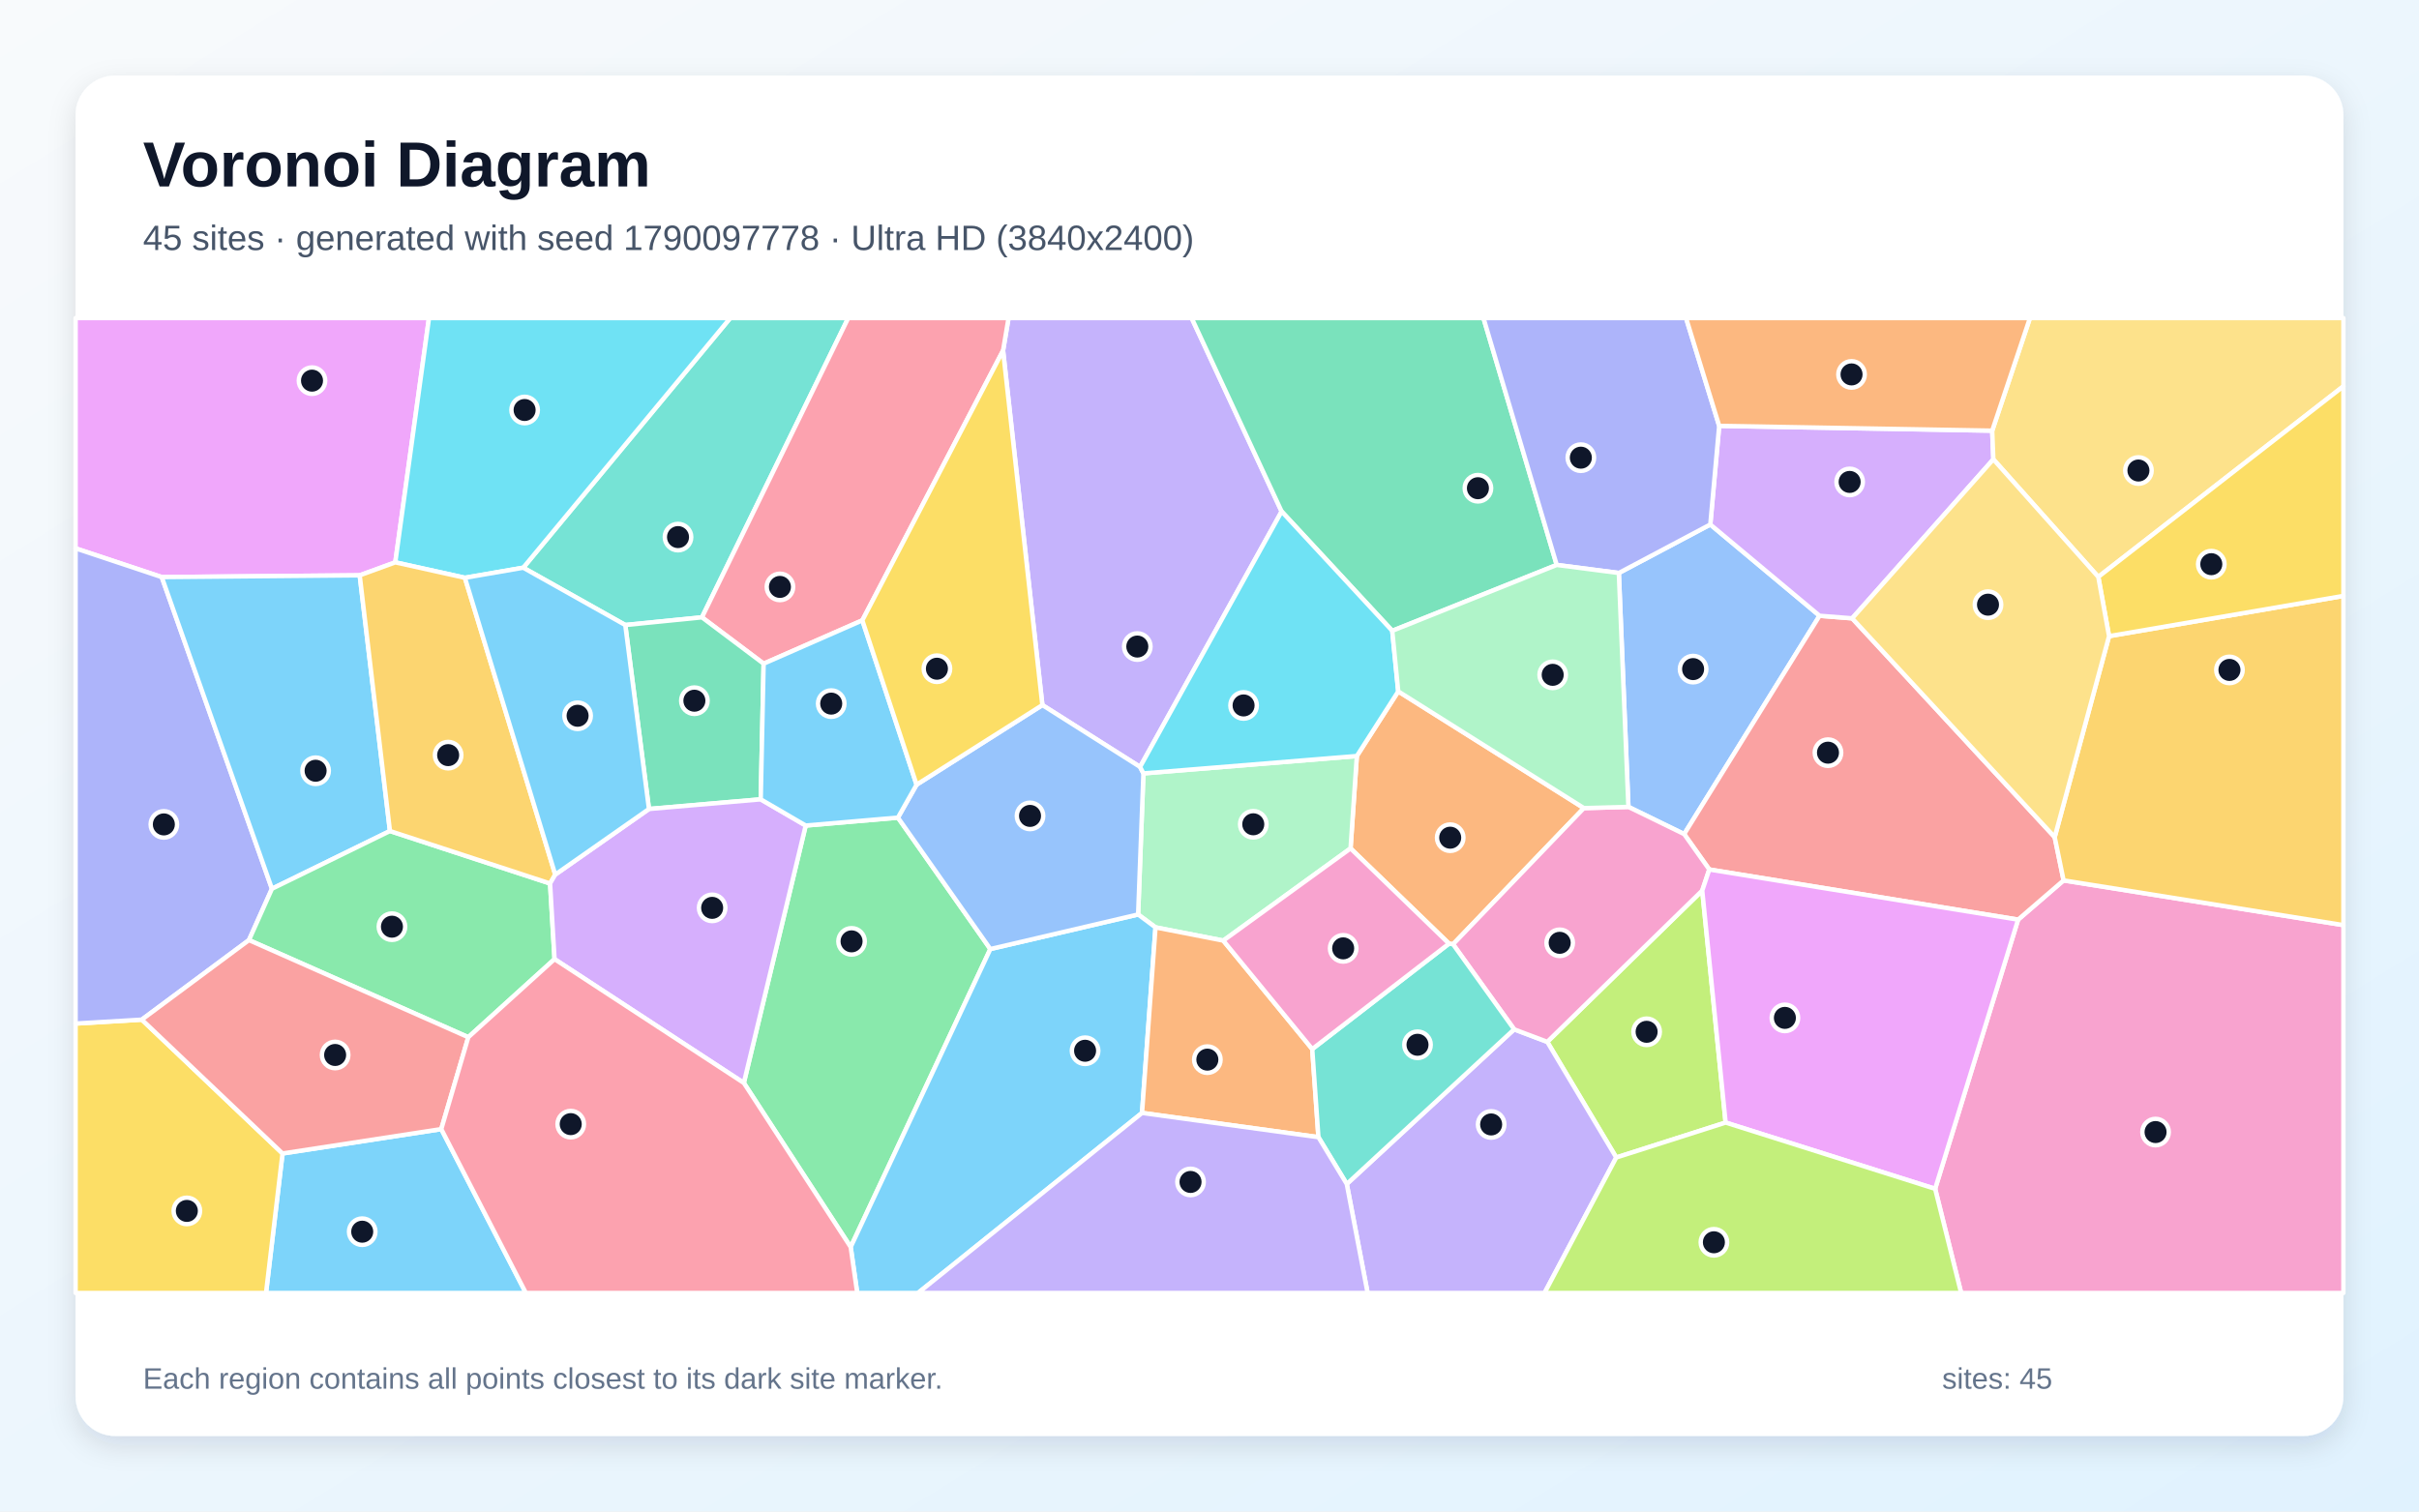
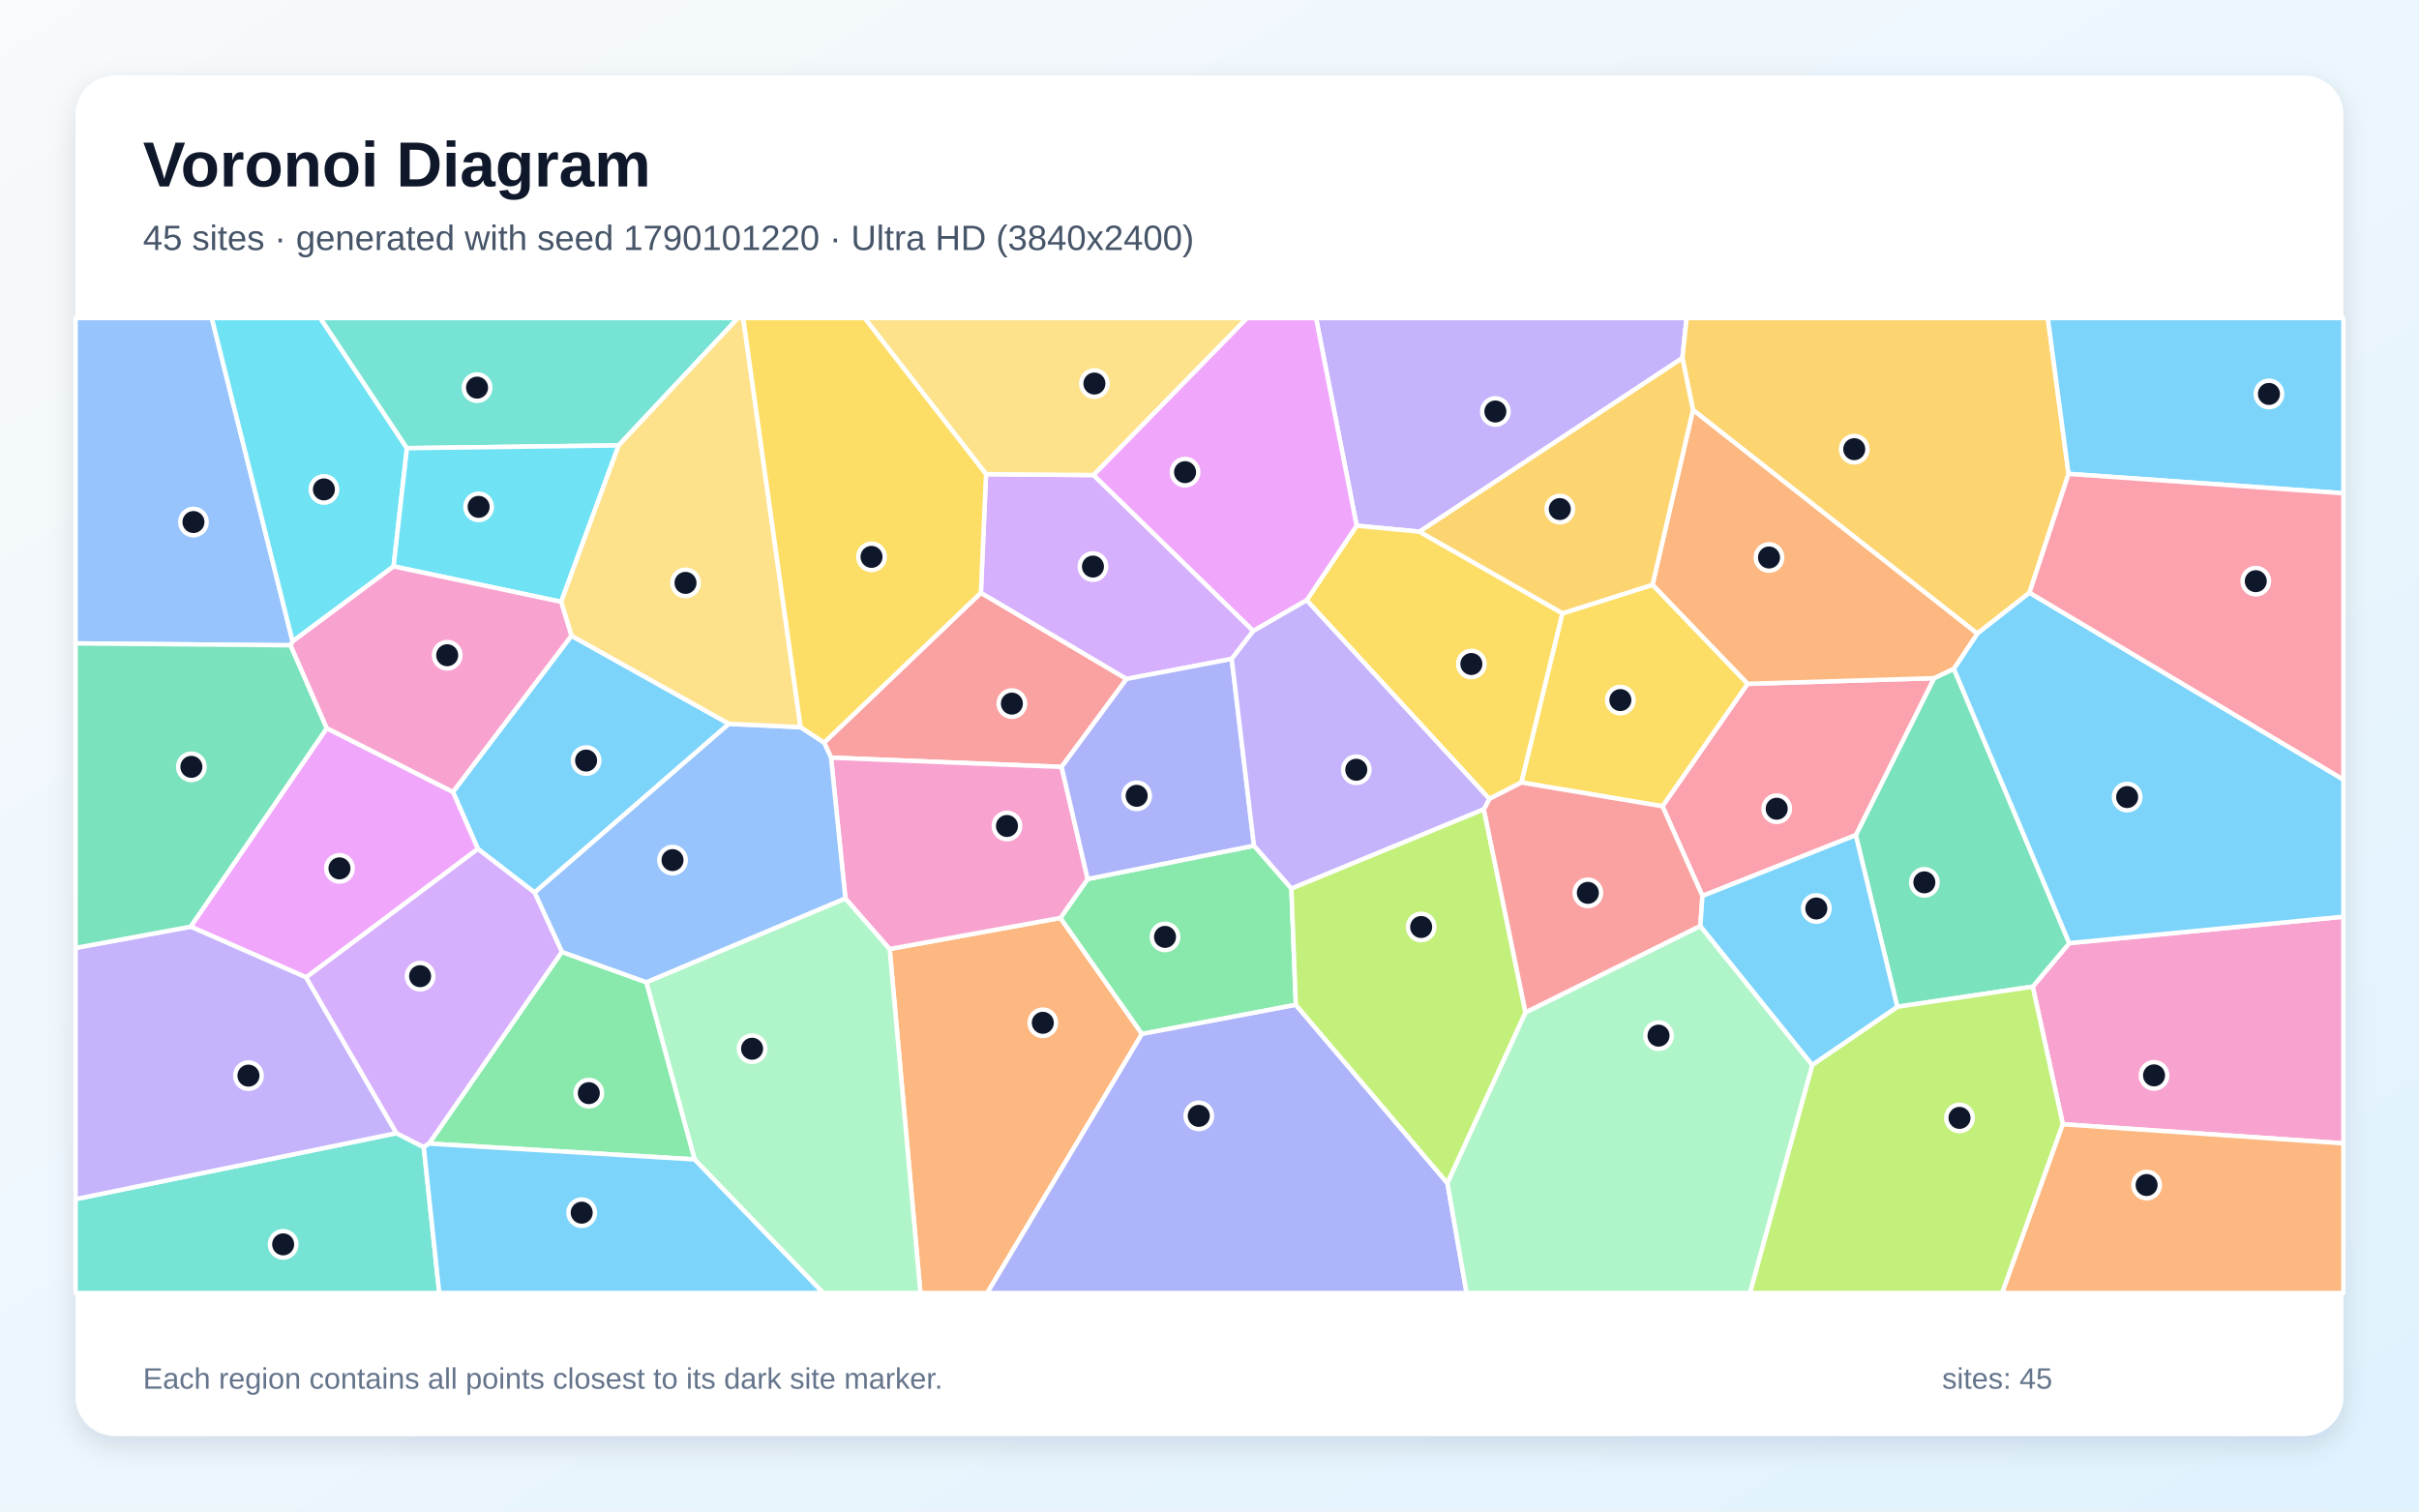
<svg xmlns="http://www.w3.org/2000/svg" width="3840" height="2400" viewBox="0 0 3840 2400" role="img" aria-labelledby="title description">
  <defs>
    <linearGradient id="background" x1="0" y1="0" x2="1" y2="1">
      <stop stop-color="#F8FAFC" />
      <stop offset="1" stop-color="#E0F2FE" />
    </linearGradient>
    <filter id="shadow" x="-5%" y="-5%" width="110%" height="110%">
      <feDropShadow dx="0" dy="15" stdDeviation="22" flood-color="#0F172A" flood-opacity=".12" />
    </filter>
  </defs>
  <rect width="3840" height="2400" fill="url(#background)" />
  <rect x="120" y="120" width="3600" height="2160" rx="63" fill="#FFFFFF" filter="url(#shadow)" />
  <g font-family="Arial, sans-serif">
    <text x="227" y="296" font-size="101" font-weight="700" fill="#0F172A">Voronoi Diagram</text>
-     <text x="227" y="397" font-size="56" fill="#475569">45 sites · generated with seed 1790097778 · Ultra HD (3840x2400)</text>
+     <text x="227" y="397" font-size="56" fill="#475569">45 sites · generated with seed 1790101220 · Ultra HD (3840x2400)</text>
  </g>
  <g stroke="#FFFFFF" stroke-width="7" stroke-linejoin="round">
-     <polygon points="448.5,1831.5 700.5,1792.8 834.8,2053.0 422.3,2053.0" fill="#38BDF8" fill-opacity="0.65" />
-     <polygon points="2034.5,812.1 1809.8,1217.7 1654.7,1119.5 1592.3,556.6 1601.0,505.0 1891.7,505.0" fill="#A78BFA" fill-opacity="0.65" />
-     <polygon points="3071.9,1887.6 3203.6,1460.2 3275.8,1397.9 3720.0,1468.9 3720.0,2053.0 3113.2,2053.0" fill="#F472B6" fill-opacity="0.65" />
-     <polygon points="2514.3,1283.1 2306.6,1499.3 2300.2,1498.3 2143.9,1347.1 2153.9,1200.4 2219.6,1097.8" fill="#FB923C" fill-opacity="0.65" />
-     <polygon points="120.0,1625.2 225.1,1619.0 448.5,1831.5 422.3,2053.0 120.0,2053.0" fill="#FACC15" fill-opacity="0.65" />
-     <polygon points="1180.8,1719.5 1279.0,1310.8 1425.4,1298.2 1572.1,1506.9 1350.4,1980.1" fill="#4ADE80" fill-opacity="0.65" />
-     <polygon points="1114.3,980.2 992.6,992.4 830.6,901.4 1159.2,505.0 1346.5,505.0" fill="#2DD4BF" fill-opacity="0.65" />
-     <polygon points="2569.8,909.8 2715.0,832.8 2888.4,977.7 2673.5,1324.4 2585.0,1281.2" fill="#60A5FA" fill-opacity="0.65" />
-     <polygon points="627.5,892.9 571.0,913.5 256.8,916.3 120.0,870.7 120.0,505.0 681.0,505.0" fill="#E879F9" fill-opacity="0.65" />
-     <polygon points="2471.2,897.0 2210.1,1001.6 2034.5,812.1 1891.7,505.0 2354.9,505.0" fill="#34D399" fill-opacity="0.65" />
-     <polygon points="2713.4,1380.6 2673.5,1324.4 2888.4,977.7 2940.2,981.8 3261.7,1329.2 3275.8,1397.9 3203.6,1460.2" fill="#F87171" fill-opacity="0.65" />
-     <polygon points="256.8,916.3 431.7,1411.2 395.2,1492.7 225.1,1619.0 120.0,1625.2 120.0,870.7" fill="#818CF8" fill-opacity="0.65" />
-     <polygon points="3275.8,1397.9 3261.7,1329.2 3348.0,1010.1 3720.0,946.2 3720.0,1468.9" fill="#FBBF24" fill-opacity="0.65" />
-     <polygon points="2565.7,1837.9 2456.2,1654.3 2702.2,1414.0 2739.3,1782.4" fill="#A3E635" fill-opacity="0.65" />
-     <polygon points="3162.5,683.8 3164.3,729.3 2940.2,981.8 2888.4,977.7 2715.0,832.8 2729.1,676.2" fill="#C084FC" fill-opacity="0.65" />
-     <polygon points="1592.3,556.6 1368.9,985.0 1212.2,1053.8 1114.3,980.2 1346.5,505.0 1601.0,505.0" fill="#FB7185" fill-opacity="0.65" />
-     <polygon points="830.6,901.4 738.0,917.4 627.5,892.9 681.0,505.0 1159.2,505.0" fill="#22D3EE" fill-opacity="0.65" />
-     <polygon points="1941.9,1493.5 1834.3,1472.5 1806.7,1452.0 1815.1,1228.0 2153.9,1200.4 2143.9,1347.1" fill="#86EFAC" fill-opacity="0.65" />
-     <polygon points="3330.9,916.0 3164.3,729.3 3162.5,683.8 3222.4,505.0 3720.0,505.0 3720.0,613.3" fill="#FCD34D" fill-opacity="0.65" />
-     <polygon points="619.0,1319.5 431.7,1411.2 256.8,916.3 571.0,913.5" fill="#38BDF8" fill-opacity="0.65" />
-     <polygon points="1350.4,1980.1 1572.1,1506.9 1806.7,1452.0 1834.3,1472.5 1812.9,1767.1 1457.3,2053.0 1360.8,2053.0" fill="#38BDF8" fill-opacity="0.65" />
-     <polygon points="2137.9,1880.0 2403.6,1634.4 2456.2,1654.3 2565.7,1837.9 2451.8,2053.0 2171.0,2053.0" fill="#A78BFA" fill-opacity="0.65" />
-     <polygon points="2403.6,1634.4 2306.6,1499.3 2514.3,1283.1 2585.0,1281.2 2673.5,1324.4 2713.4,1380.6 2702.2,1414.0 2456.2,1654.3" fill="#F472B6" fill-opacity="0.65" />
-     <polygon points="1812.9,1767.1 1834.3,1472.5 1941.9,1493.5 2083.1,1665.7 2092.9,1805.6" fill="#FB923C" fill-opacity="0.65" />
-     <polygon points="3348.0,1010.1 3330.9,916.0 3720.0,613.3 3720.0,946.2" fill="#FACC15" fill-opacity="0.65" />
-     <polygon points="880.3,1522.9 743.4,1646.9 395.2,1492.7 431.7,1411.2 619.0,1319.5 873.2,1402.8" fill="#4ADE80" fill-opacity="0.65" />
-     <polygon points="2403.6,1634.4 2137.9,1880.0 2092.9,1805.6 2083.1,1665.7 2300.2,1498.3 2306.6,1499.3" fill="#2DD4BF" fill-opacity="0.65" />
-     <polygon points="1815.1,1228.0 1806.7,1452.0 1572.1,1506.9 1425.4,1298.2 1455.0,1245.9 1654.7,1119.5 1809.8,1217.7" fill="#60A5FA" fill-opacity="0.65" />
-     <polygon points="2739.3,1782.4 2702.2,1414.0 2713.4,1380.6 3203.6,1460.2 3071.9,1887.6" fill="#E879F9" fill-opacity="0.65" />
-     <polygon points="1207.6,1269.2 1030.2,1284.5 992.6,992.4 1114.3,980.2 1212.2,1053.8" fill="#34D399" fill-opacity="0.65" />
-     <polygon points="395.2,1492.7 743.4,1646.9 700.5,1792.8 448.5,1831.5 225.1,1619.0" fill="#F87171" fill-opacity="0.65" />
-     <polygon points="2729.1,676.2 2715.0,832.8 2569.8,909.8 2471.2,897.0 2354.9,505.0 2676.5,505.0" fill="#818CF8" fill-opacity="0.65" />
-     <polygon points="881.4,1388.7 873.2,1402.8 619.0,1319.5 571.0,913.5 627.5,892.9 738.0,917.4" fill="#FBBF24" fill-opacity="0.65" />
-     <polygon points="2565.7,1837.9 2739.3,1782.4 3071.9,1887.6 3113.2,2053.0 2451.8,2053.0" fill="#A3E635" fill-opacity="0.65" />
-     <polygon points="880.3,1522.9 873.2,1402.8 881.4,1388.7 1030.2,1284.5 1207.6,1269.2 1279.0,1310.8 1180.8,1719.5" fill="#C084FC" fill-opacity="0.65" />
-     <polygon points="700.5,1792.8 743.4,1646.9 880.3,1522.9 1180.8,1719.5 1350.4,1980.1 1360.8,2053.0 834.8,2053.0" fill="#FB7185" fill-opacity="0.65" />
-     <polygon points="1815.1,1228.0 1809.8,1217.7 2034.5,812.1 2210.1,1001.6 2219.6,1097.8 2153.9,1200.4" fill="#22D3EE" fill-opacity="0.65" />
-     <polygon points="2210.1,1001.6 2471.2,897.0 2569.8,909.8 2585.0,1281.2 2514.3,1283.1 2219.6,1097.8" fill="#86EFAC" fill-opacity="0.65" />
-     <polygon points="3330.9,916.0 3348.0,1010.1 3261.7,1329.2 2940.2,981.8 3164.3,729.3" fill="#FCD34D" fill-opacity="0.65" />
-     <polygon points="881.4,1388.7 738.0,917.4 830.6,901.4 992.6,992.4 1030.2,1284.5" fill="#38BDF8" fill-opacity="0.65" />
-     <polygon points="1455.0,1245.9 1425.4,1298.2 1279.0,1310.8 1207.6,1269.2 1212.2,1053.8 1368.9,985.0" fill="#38BDF8" fill-opacity="0.65" />
-     <polygon points="1812.9,1767.1 2092.9,1805.6 2137.9,1880.0 2171.0,2053.0 1457.3,2053.0" fill="#A78BFA" fill-opacity="0.65" />
-     <polygon points="2083.1,1665.7 1941.9,1493.5 2143.9,1347.1 2300.2,1498.3" fill="#F472B6" fill-opacity="0.65" />
-     <polygon points="3162.5,683.8 2729.1,676.2 2676.5,505.0 3222.4,505.0" fill="#FB923C" fill-opacity="0.65" />
-     <polygon points="1455.0,1245.9 1368.9,985.0 1592.3,556.6 1654.7,1119.5" fill="#FACC15" fill-opacity="0.65" />
+     <polygon points="907.1,1009.4 1157.2,1149.3 848.6,1417.2 758.6,1348.0 719.0,1257.4" fill="#38BDF8" fill-opacity="0.65" />
+     <polygon points="2670.7,568.5 2253.4,844.2 2153.6,834.7 2089.1,505.0 2677.4,505.0" fill="#A78BFA" fill-opacity="0.65" />
+     <polygon points="3274.6,1785.1 3226.8,1566.6 3284.8,1497.5 3720.0,1455.5 3720.0,1815.4" fill="#F472B6" fill-opacity="0.65" />
+     <polygon points="1412.3,1506.8 1683.3,1457.5 1812.8,1641.7 1567.2,2053.0 1461.1,2053.0" fill="#FB923C" fill-opacity="0.65" />
+     <polygon points="2480.4,973.8 2415.2,1242.5 2364.2,1268.5 2074.2,953.1 2153.6,834.7 2253.4,844.2" fill="#FACC15" fill-opacity="0.65" />
+     <polygon points="1990.6,1342.7 2050.0,1410.7 2057.1,1595.5 1812.8,1641.7 1683.3,1457.5 1726.6,1395.7" fill="#4ADE80" fill-opacity="0.65" />
+     <polygon points="120.0,1904.0 629.3,1799.2 672.7,1821.4 697.3,2053.0 120.0,2053.0" fill="#2DD4BF" fill-opacity="0.65" />
+     <polygon points="464.5,1018.4 461.3,1024.6 120.0,1021.6 120.0,505.0 336.2,505.0" fill="#60A5FA" fill-opacity="0.65" />
+     <polygon points="486.0,1551.9 302.6,1471.4 518.7,1156.2 719.0,1257.4 758.6,1348.0" fill="#E879F9" fill-opacity="0.65" />
+     <polygon points="3011.8,1598.6 2945.9,1326.0 3070.2,1076.8 3101.6,1061.8 3284.8,1497.5 3226.8,1566.6" fill="#34D399" fill-opacity="0.65" />
+     <polygon points="1557.1,941.2 1788.4,1078.0 1685.2,1217.7 1319.2,1203.0 1308.2,1179.1" fill="#F87171" fill-opacity="0.65" />
+     <polygon points="1812.8,1641.7 2057.1,1595.5 2297.7,1878.6 2328.1,2053.0 1567.2,2053.0" fill="#818CF8" fill-opacity="0.65" />
+     <polygon points="3283.7,752.4 3221.7,941.1 3138.8,1006.1 2687.5,651.0 2670.7,568.5 2677.4,505.0 3250.8,505.0" fill="#FBBF24" fill-opacity="0.65" />
+     <polygon points="2297.7,1878.6 2057.1,1595.5 2050.0,1410.7 2355.5,1284.8 2421.7,1607.7" fill="#A3E635" fill-opacity="0.65" />
+     <polygon points="1989.6,1001.8 1955.3,1046.2 1788.4,1078.0 1557.1,941.2 1565.3,752.9 1736.0,754.3" fill="#C084FC" fill-opacity="0.65" />
+     <polygon points="2702.5,1422.6 2639.0,1280.2 2774.1,1085.8 3070.2,1076.8 2945.9,1326.0" fill="#FB7185" fill-opacity="0.65" />
+     <polygon points="646.0,711.6 624.8,899.3 464.5,1018.4 336.2,505.0 508.5,505.0" fill="#22D3EE" fill-opacity="0.65" />
+     <polygon points="1102.5,1840.9 1026.0,1559.6 1342.0,1426.4 1412.3,1506.8 1461.1,2053.0 1306.7,2053.0" fill="#86EFAC" fill-opacity="0.65" />
+     <polygon points="1736.0,754.3 1565.3,752.9 1372.5,505.0 1979.7,505.0" fill="#FCD34D" fill-opacity="0.65" />
+     <polygon points="3284.8,1497.5 3101.6,1061.8 3138.8,1006.1 3221.7,941.1 3720.0,1237.8 3720.0,1455.5" fill="#38BDF8" fill-opacity="0.65" />
+     <polygon points="3283.7,752.4 3250.8,505.0 3720.0,505.0 3720.0,783.2" fill="#38BDF8" fill-opacity="0.65" />
+     <polygon points="302.6,1471.4 486.0,1551.9 629.3,1799.2 120.0,1904.0 120.0,1505.1" fill="#A78BFA" fill-opacity="0.65" />
+     <polygon points="1319.2,1203.0 1685.2,1217.7 1726.6,1395.7 1683.3,1457.5 1412.3,1506.8 1342.0,1426.4" fill="#F472B6" fill-opacity="0.65" />
+     <polygon points="2687.5,651.0 3138.8,1006.1 3101.6,1061.8 3070.2,1076.8 2774.1,1085.8 2623.2,928.6" fill="#FB923C" fill-opacity="0.65" />
+     <polygon points="2623.2,928.6 2774.1,1085.8 2639.0,1280.2 2415.2,1242.5 2480.4,973.8" fill="#FACC15" fill-opacity="0.65" />
+     <polygon points="681.0,1815.8 891.9,1511.4 1026.0,1559.6 1102.5,1840.9" fill="#4ADE80" fill-opacity="0.65" />
+     <polygon points="982.1,707.2 646.0,711.6 508.5,505.0 1171.5,505.0" fill="#2DD4BF" fill-opacity="0.65" />
+     <polygon points="1342.0,1426.4 1026.0,1559.6 891.9,1511.4 848.6,1417.2 1157.2,1149.3 1270.9,1154.6 1308.2,1179.1 1319.2,1203.0" fill="#60A5FA" fill-opacity="0.65" />
+     <polygon points="2074.2,953.1 1989.6,1001.8 1736.0,754.3 1979.7,505.0 2089.1,505.0 2153.6,834.7" fill="#E879F9" fill-opacity="0.65" />
+     <polygon points="518.7,1156.2 302.6,1471.4 120.0,1505.1 120.0,1021.6 461.3,1024.6" fill="#34D399" fill-opacity="0.65" />
+     <polygon points="2699.2,1470.4 2421.7,1607.7 2355.5,1284.8 2364.2,1268.5 2415.2,1242.5 2639.0,1280.2 2702.5,1422.6" fill="#F87171" fill-opacity="0.65" />
+     <polygon points="1685.2,1217.7 1788.4,1078.0 1955.3,1046.2 1990.6,1342.7 1726.6,1395.7" fill="#818CF8" fill-opacity="0.65" />
+     <polygon points="2687.5,651.0 2623.2,928.6 2480.4,973.8 2253.4,844.2 2670.7,568.5" fill="#FBBF24" fill-opacity="0.65" />
+     <polygon points="2876.8,1690.9 3011.8,1598.6 3226.8,1566.6 3274.6,1785.1 3178.4,2053.0 2777.8,2053.0" fill="#A3E635" fill-opacity="0.65" />
+     <polygon points="891.9,1511.4 681.0,1815.8 672.7,1821.4 629.3,1799.2 486.0,1551.9 758.6,1348.0 848.6,1417.2" fill="#C084FC" fill-opacity="0.65" />
+     <polygon points="3221.7,941.1 3283.7,752.4 3720.0,783.2 3720.0,1237.8" fill="#FB7185" fill-opacity="0.65" />
+     <polygon points="982.1,707.2 890.8,955.6 624.8,899.3 646.0,711.6" fill="#22D3EE" fill-opacity="0.65" />
+     <polygon points="2297.7,1878.6 2421.7,1607.7 2699.2,1470.4 2876.8,1690.9 2777.8,2053.0 2328.1,2053.0" fill="#86EFAC" fill-opacity="0.65" />
+     <polygon points="1270.9,1154.6 1157.2,1149.3 907.1,1009.4 890.8,955.6 982.1,707.2 1171.5,505.0 1179.8,505.0" fill="#FCD34D" fill-opacity="0.65" />
+     <polygon points="672.7,1821.4 681.0,1815.8 1102.5,1840.9 1306.7,2053.0 697.3,2053.0" fill="#38BDF8" fill-opacity="0.65" />
+     <polygon points="2876.8,1690.9 2699.2,1470.4 2702.5,1422.6 2945.9,1326.0 3011.8,1598.6" fill="#38BDF8" fill-opacity="0.65" />
+     <polygon points="2355.5,1284.8 2050.0,1410.7 1990.6,1342.7 1955.3,1046.2 1989.6,1001.8 2074.2,953.1 2364.2,1268.5" fill="#A78BFA" fill-opacity="0.65" />
+     <polygon points="890.8,955.6 907.1,1009.4 719.0,1257.4 518.7,1156.2 461.3,1024.6 464.5,1018.4 624.8,899.3" fill="#F472B6" fill-opacity="0.65" />
+     <polygon points="3274.6,1785.1 3720.0,1815.4 3720.0,2053.0 3178.4,2053.0" fill="#FB923C" fill-opacity="0.65" />
+     <polygon points="1565.3,752.9 1557.1,941.2 1308.2,1179.1 1270.9,1154.6 1179.8,505.0 1372.5,505.0" fill="#FACC15" fill-opacity="0.65" />
  </g>
  <g>
-     <circle cx="575.0" cy="1955.7" r="21" fill="#0F172A" stroke="#FFFFFF" stroke-width="7" />
-     <circle cx="1805.4" cy="1026.6" r="21" fill="#0F172A" stroke="#FFFFFF" stroke-width="7" />
-     <circle cx="3421.8" cy="1797.5" r="21" fill="#0F172A" stroke="#FFFFFF" stroke-width="7" />
-     <circle cx="2302.1" cy="1330.1" r="21" fill="#0F172A" stroke="#FFFFFF" stroke-width="7" />
-     <circle cx="296.6" cy="1922.7" r="21" fill="#0F172A" stroke="#FFFFFF" stroke-width="7" />
-     <circle cx="1351.8" cy="1494.7" r="21" fill="#0F172A" stroke="#FFFFFF" stroke-width="7" />
-     <circle cx="1076.3" cy="852.8" r="21" fill="#0F172A" stroke="#FFFFFF" stroke-width="7" />
-     <circle cx="2687.7" cy="1062.4" r="21" fill="#0F172A" stroke="#FFFFFF" stroke-width="7" />
-     <circle cx="495.3" cy="604.4" r="21" fill="#0F172A" stroke="#FFFFFF" stroke-width="7" />
-     <circle cx="2346.1" cy="775.2" r="21" fill="#0F172A" stroke="#FFFFFF" stroke-width="7" />
-     <circle cx="2901.8" cy="1195.1" r="21" fill="#0F172A" stroke="#FFFFFF" stroke-width="7" />
-     <circle cx="260.1" cy="1309.0" r="21" fill="#0F172A" stroke="#FFFFFF" stroke-width="7" />
-     <circle cx="3539.1" cy="1063.7" r="21" fill="#0F172A" stroke="#FFFFFF" stroke-width="7" />
-     <circle cx="2613.9" cy="1638.3" r="21" fill="#0F172A" stroke="#FFFFFF" stroke-width="7" />
-     <circle cx="2936.2" cy="765.2" r="21" fill="#0F172A" stroke="#FFFFFF" stroke-width="7" />
-     <circle cx="1238.1" cy="931.9" r="21" fill="#0F172A" stroke="#FFFFFF" stroke-width="7" />
-     <circle cx="832.8" cy="651.0" r="21" fill="#0F172A" stroke="#FFFFFF" stroke-width="7" />
-     <circle cx="1989.5" cy="1308.8" r="21" fill="#0F172A" stroke="#FFFFFF" stroke-width="7" />
-     <circle cx="3394.6" cy="747.1" r="21" fill="#0F172A" stroke="#FFFFFF" stroke-width="7" />
-     <circle cx="501.0" cy="1223.8" r="21" fill="#0F172A" stroke="#FFFFFF" stroke-width="7" />
-     <circle cx="1722.5" cy="1668.4" r="21" fill="#0F172A" stroke="#FFFFFF" stroke-width="7" />
-     <circle cx="2367.1" cy="1785.4" r="21" fill="#0F172A" stroke="#FFFFFF" stroke-width="7" />
-     <circle cx="2475.9" cy="1497.0" r="21" fill="#0F172A" stroke="#FFFFFF" stroke-width="7" />
-     <circle cx="1916.6" cy="1682.5" r="21" fill="#0F172A" stroke="#FFFFFF" stroke-width="7" />
-     <circle cx="3510.3" cy="895.8" r="21" fill="#0F172A" stroke="#FFFFFF" stroke-width="7" />
-     <circle cx="622.2" cy="1471.4" r="21" fill="#0F172A" stroke="#FFFFFF" stroke-width="7" />
-     <circle cx="2250.2" cy="1658.9" r="21" fill="#0F172A" stroke="#FFFFFF" stroke-width="7" />
-     <circle cx="1635.1" cy="1295.5" r="21" fill="#0F172A" stroke="#FFFFFF" stroke-width="7" />
-     <circle cx="2833.4" cy="1616.2" r="21" fill="#0F172A" stroke="#FFFFFF" stroke-width="7" />
-     <circle cx="1102.3" cy="1112.6" r="21" fill="#0F172A" stroke="#FFFFFF" stroke-width="7" />
-     <circle cx="532.0" cy="1675.1" r="21" fill="#0F172A" stroke="#FFFFFF" stroke-width="7" />
-     <circle cx="2509.5" cy="726.7" r="21" fill="#0F172A" stroke="#FFFFFF" stroke-width="7" />
-     <circle cx="711.4" cy="1199.0" r="21" fill="#0F172A" stroke="#FFFFFF" stroke-width="7" />
-     <circle cx="2720.7" cy="1972.5" r="21" fill="#0F172A" stroke="#FFFFFF" stroke-width="7" />
-     <circle cx="1130.5" cy="1441.5" r="21" fill="#0F172A" stroke="#FFFFFF" stroke-width="7" />
-     <circle cx="906.0" cy="1784.9" r="21" fill="#0F172A" stroke="#FFFFFF" stroke-width="7" />
-     <circle cx="1974.1" cy="1120.1" r="21" fill="#0F172A" stroke="#FFFFFF" stroke-width="7" />
-     <circle cx="2464.8" cy="1071.5" r="21" fill="#0F172A" stroke="#FFFFFF" stroke-width="7" />
-     <circle cx="3155.8" cy="960.1" r="21" fill="#0F172A" stroke="#FFFFFF" stroke-width="7" />
-     <circle cx="916.9" cy="1136.5" r="21" fill="#0F172A" stroke="#FFFFFF" stroke-width="7" />
-     <circle cx="1319.5" cy="1117.2" r="21" fill="#0F172A" stroke="#FFFFFF" stroke-width="7" />
-     <circle cx="1889.9" cy="1876.7" r="21" fill="#0F172A" stroke="#FFFFFF" stroke-width="7" />
-     <circle cx="2132.2" cy="1505.8" r="21" fill="#0F172A" stroke="#FFFFFF" stroke-width="7" />
-     <circle cx="2939.2" cy="594.5" r="21" fill="#0F172A" stroke="#FFFFFF" stroke-width="7" />
-     <circle cx="1487.3" cy="1061.8" r="21" fill="#0F172A" stroke="#FFFFFF" stroke-width="7" />
+     <circle cx="930.4" cy="1207.6" r="21" fill="#0F172A" stroke="#FFFFFF" stroke-width="7" />
+     <circle cx="2373.8" cy="653.4" r="21" fill="#0F172A" stroke="#FFFFFF" stroke-width="7" />
+     <circle cx="3419.4" cy="1707.5" r="21" fill="#0F172A" stroke="#FFFFFF" stroke-width="7" />
+     <circle cx="1655.4" cy="1624.0" r="21" fill="#0F172A" stroke="#FFFFFF" stroke-width="7" />
+     <circle cx="2335.7" cy="1054.3" r="21" fill="#0F172A" stroke="#FFFFFF" stroke-width="7" />
+     <circle cx="1849.4" cy="1487.6" r="21" fill="#0F172A" stroke="#FFFFFF" stroke-width="7" />
+     <circle cx="449.5" cy="1975.8" r="21" fill="#0F172A" stroke="#FFFFFF" stroke-width="7" />
+     <circle cx="307.1" cy="828.9" r="21" fill="#0F172A" stroke="#FFFFFF" stroke-width="7" />
+     <circle cx="538.9" cy="1378.8" r="21" fill="#0F172A" stroke="#FFFFFF" stroke-width="7" />
+     <circle cx="3054.8" cy="1401.0" r="21" fill="#0F172A" stroke="#FFFFFF" stroke-width="7" />
+     <circle cx="1606.3" cy="1117.2" r="21" fill="#0F172A" stroke="#FFFFFF" stroke-width="7" />
+     <circle cx="1903.0" cy="1771.8" r="21" fill="#0F172A" stroke="#FFFFFF" stroke-width="7" />
+     <circle cx="2943.5" cy="713.2" r="21" fill="#0F172A" stroke="#FFFFFF" stroke-width="7" />
+     <circle cx="2256.0" cy="1471.9" r="21" fill="#0F172A" stroke="#FFFFFF" stroke-width="7" />
+     <circle cx="1735.0" cy="899.6" r="21" fill="#0F172A" stroke="#FFFFFF" stroke-width="7" />
+     <circle cx="2820.4" cy="1284.1" r="21" fill="#0F172A" stroke="#FFFFFF" stroke-width="7" />
+     <circle cx="514.2" cy="777.1" r="21" fill="#0F172A" stroke="#FFFFFF" stroke-width="7" />
+     <circle cx="1193.9" cy="1665.2" r="21" fill="#0F172A" stroke="#FFFFFF" stroke-width="7" />
+     <circle cx="1737.3" cy="609.0" r="21" fill="#0F172A" stroke="#FFFFFF" stroke-width="7" />
+     <circle cx="3376.7" cy="1265.6" r="21" fill="#0F172A" stroke="#FFFFFF" stroke-width="7" />
+     <circle cx="3601.8" cy="625.5" r="21" fill="#0F172A" stroke="#FFFFFF" stroke-width="7" />
+     <circle cx="394.4" cy="1707.9" r="21" fill="#0F172A" stroke="#FFFFFF" stroke-width="7" />
+     <circle cx="1598.5" cy="1311.5" r="21" fill="#0F172A" stroke="#FFFFFF" stroke-width="7" />
+     <circle cx="2808.2" cy="885.2" r="21" fill="#0F172A" stroke="#FFFFFF" stroke-width="7" />
+     <circle cx="2572.2" cy="1111.6" r="21" fill="#0F172A" stroke="#FFFFFF" stroke-width="7" />
+     <circle cx="934.7" cy="1735.7" r="21" fill="#0F172A" stroke="#FFFFFF" stroke-width="7" />
+     <circle cx="757.3" cy="615.5" r="21" fill="#0F172A" stroke="#FFFFFF" stroke-width="7" />
+     <circle cx="1067.6" cy="1365.7" r="21" fill="#0F172A" stroke="#FFFFFF" stroke-width="7" />
+     <circle cx="1881.2" cy="749.7" r="21" fill="#0F172A" stroke="#FFFFFF" stroke-width="7" />
+     <circle cx="303.8" cy="1217.6" r="21" fill="#0F172A" stroke="#FFFFFF" stroke-width="7" />
+     <circle cx="2520.6" cy="1417.7" r="21" fill="#0F172A" stroke="#FFFFFF" stroke-width="7" />
+     <circle cx="1804.4" cy="1263.6" r="21" fill="#0F172A" stroke="#FFFFFF" stroke-width="7" />
+     <circle cx="2476.1" cy="808.3" r="21" fill="#0F172A" stroke="#FFFFFF" stroke-width="7" />
+     <circle cx="3110.6" cy="1775.0" r="21" fill="#0F172A" stroke="#FFFFFF" stroke-width="7" />
+     <circle cx="666.9" cy="1550.0" r="21" fill="#0F172A" stroke="#FFFFFF" stroke-width="7" />
+     <circle cx="3580.9" cy="922.8" r="21" fill="#0F172A" stroke="#FFFFFF" stroke-width="7" />
+     <circle cx="759.8" cy="804.8" r="21" fill="#0F172A" stroke="#FFFFFF" stroke-width="7" />
+     <circle cx="2632.8" cy="1644.4" r="21" fill="#0F172A" stroke="#FFFFFF" stroke-width="7" />
+     <circle cx="1088.2" cy="925.5" r="21" fill="#0F172A" stroke="#FFFFFF" stroke-width="7" />
+     <circle cx="923.4" cy="1925.5" r="21" fill="#0F172A" stroke="#FFFFFF" stroke-width="7" />
+     <circle cx="2883.3" cy="1442.5" r="21" fill="#0F172A" stroke="#FFFFFF" stroke-width="7" />
+     <circle cx="2153.0" cy="1222.2" r="21" fill="#0F172A" stroke="#FFFFFF" stroke-width="7" />
+     <circle cx="709.9" cy="1040.4" r="21" fill="#0F172A" stroke="#FFFFFF" stroke-width="7" />
+     <circle cx="3407.6" cy="1881.6" r="21" fill="#0F172A" stroke="#FFFFFF" stroke-width="7" />
+     <circle cx="1383.5" cy="884.2" r="21" fill="#0F172A" stroke="#FFFFFF" stroke-width="7" />
  </g>
  <g font-family="Arial, sans-serif" font-size="47" fill="#64748B">
    <text x="227" y="2205">Each region contains all points closest to its dark site marker.</text>
    <text x="3083" y="2205">sites: 45</text>
  </g>
</svg>
